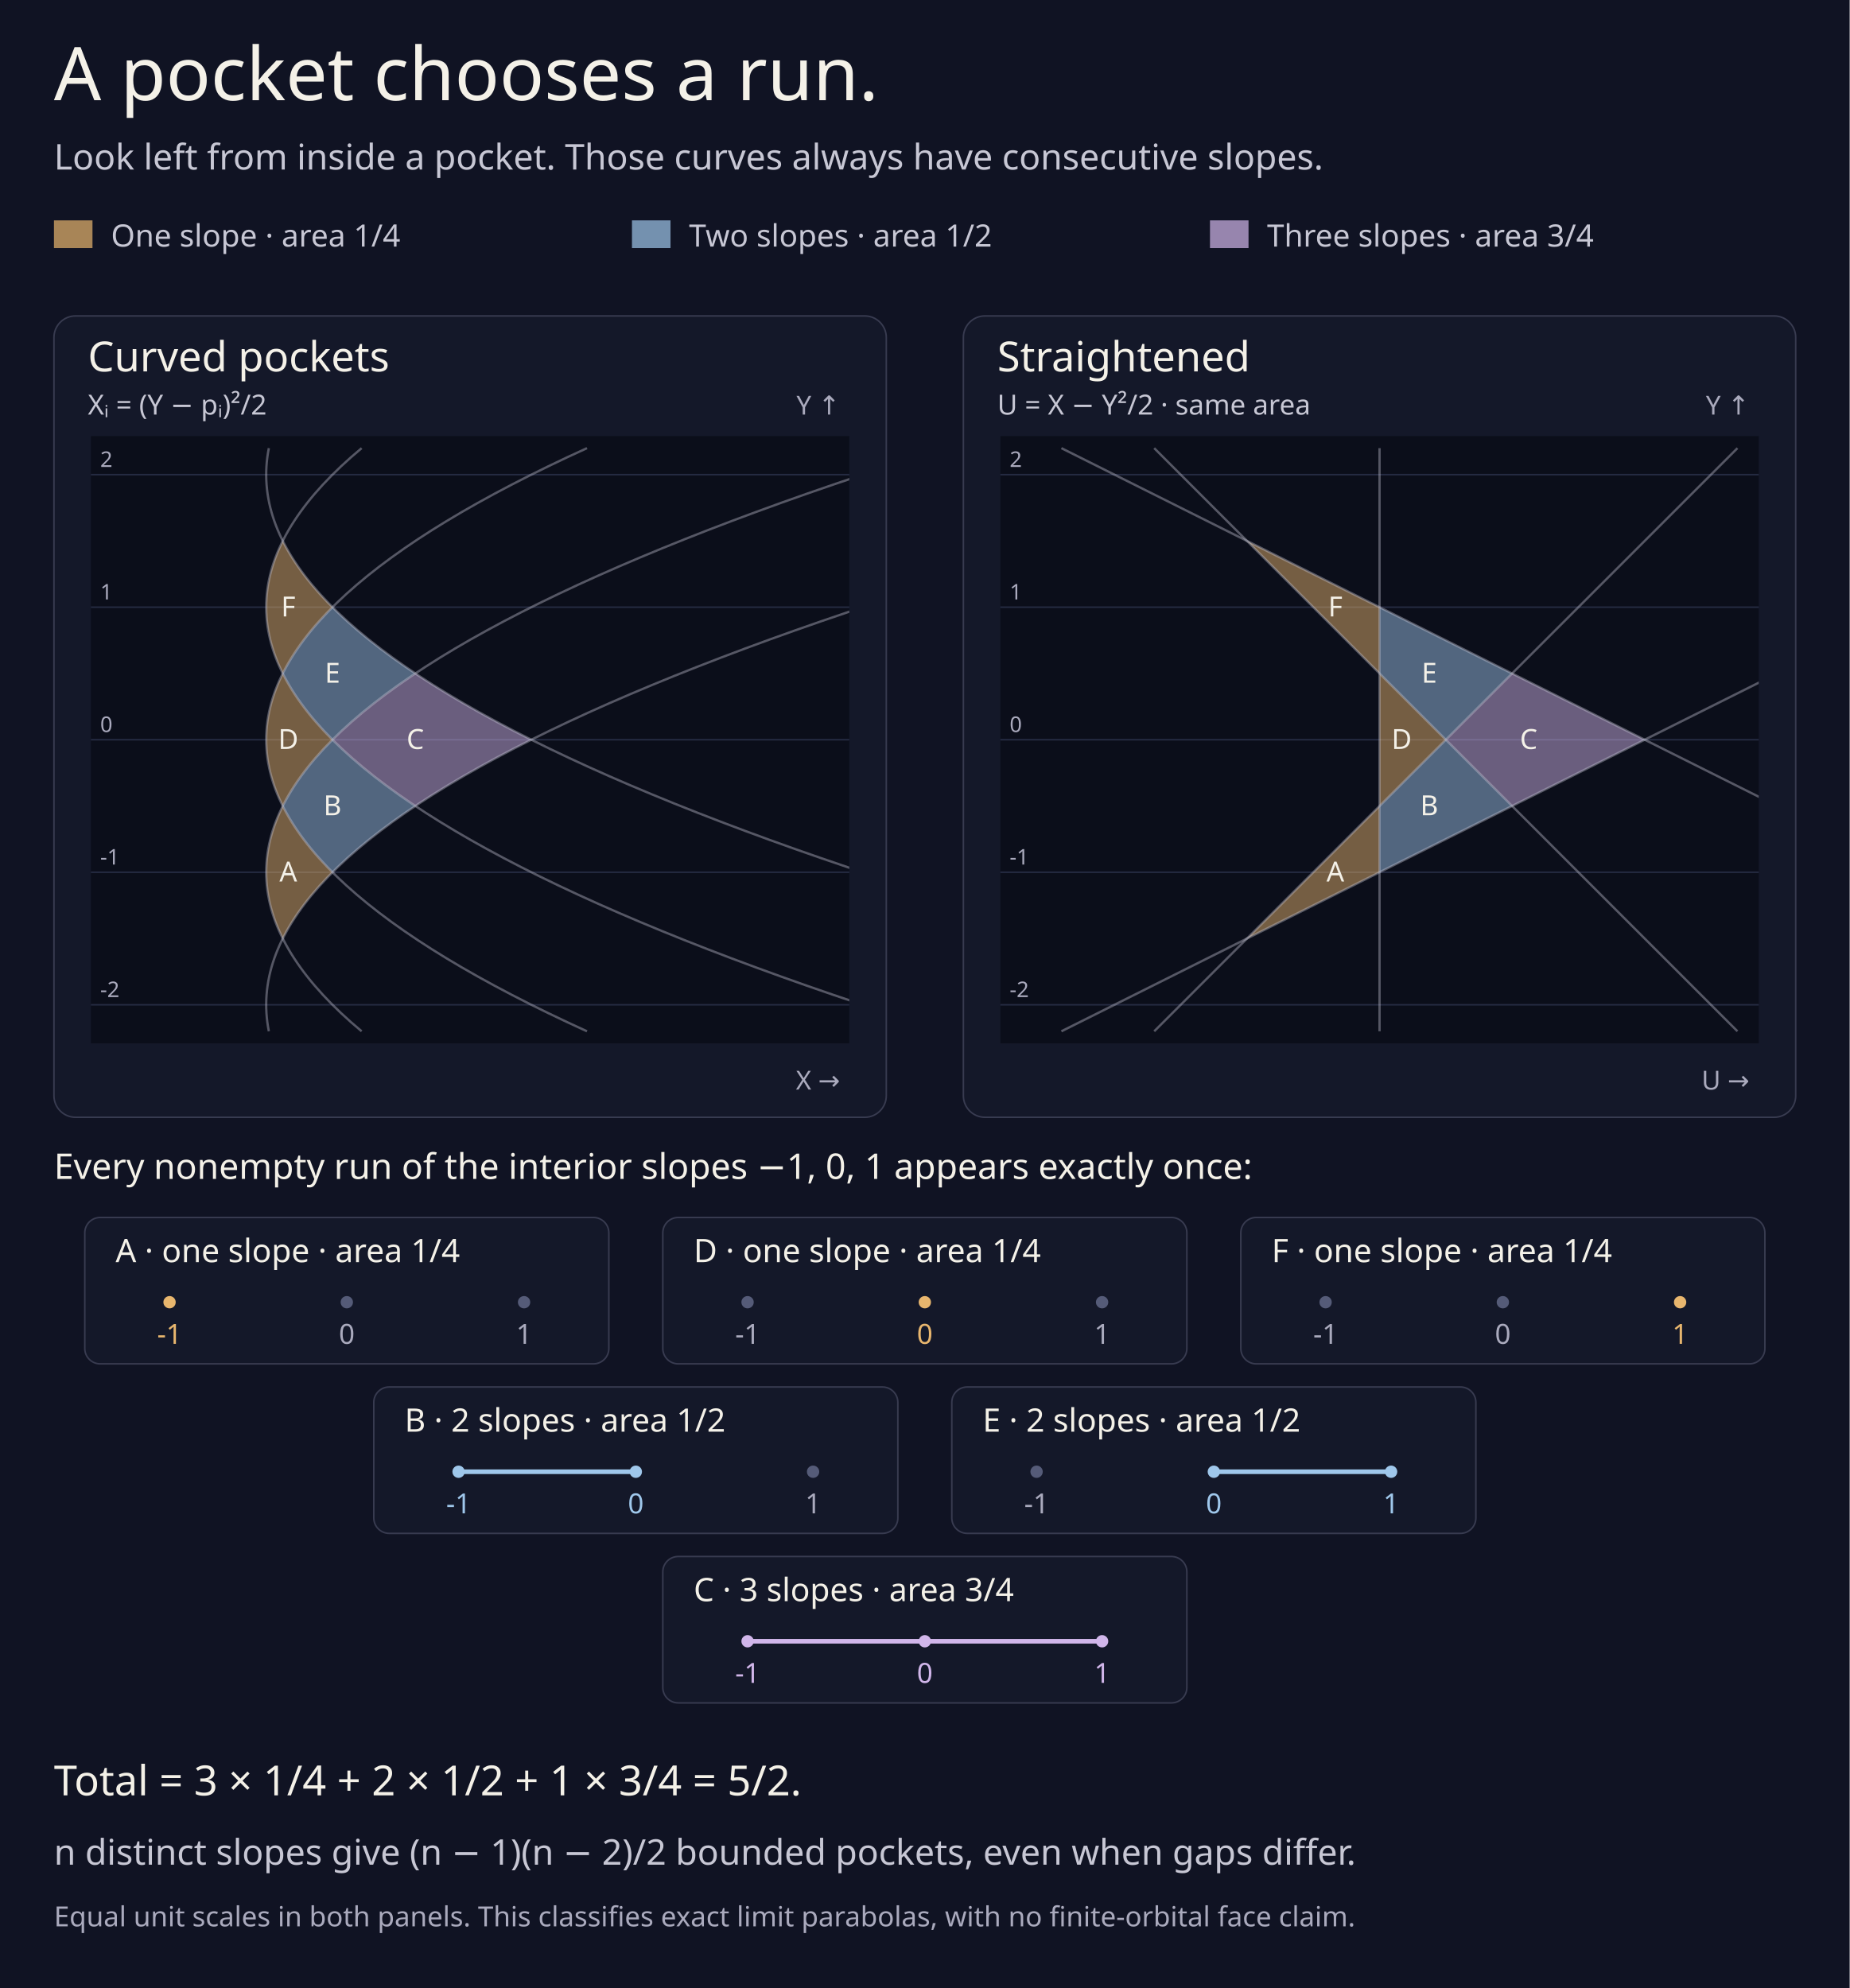
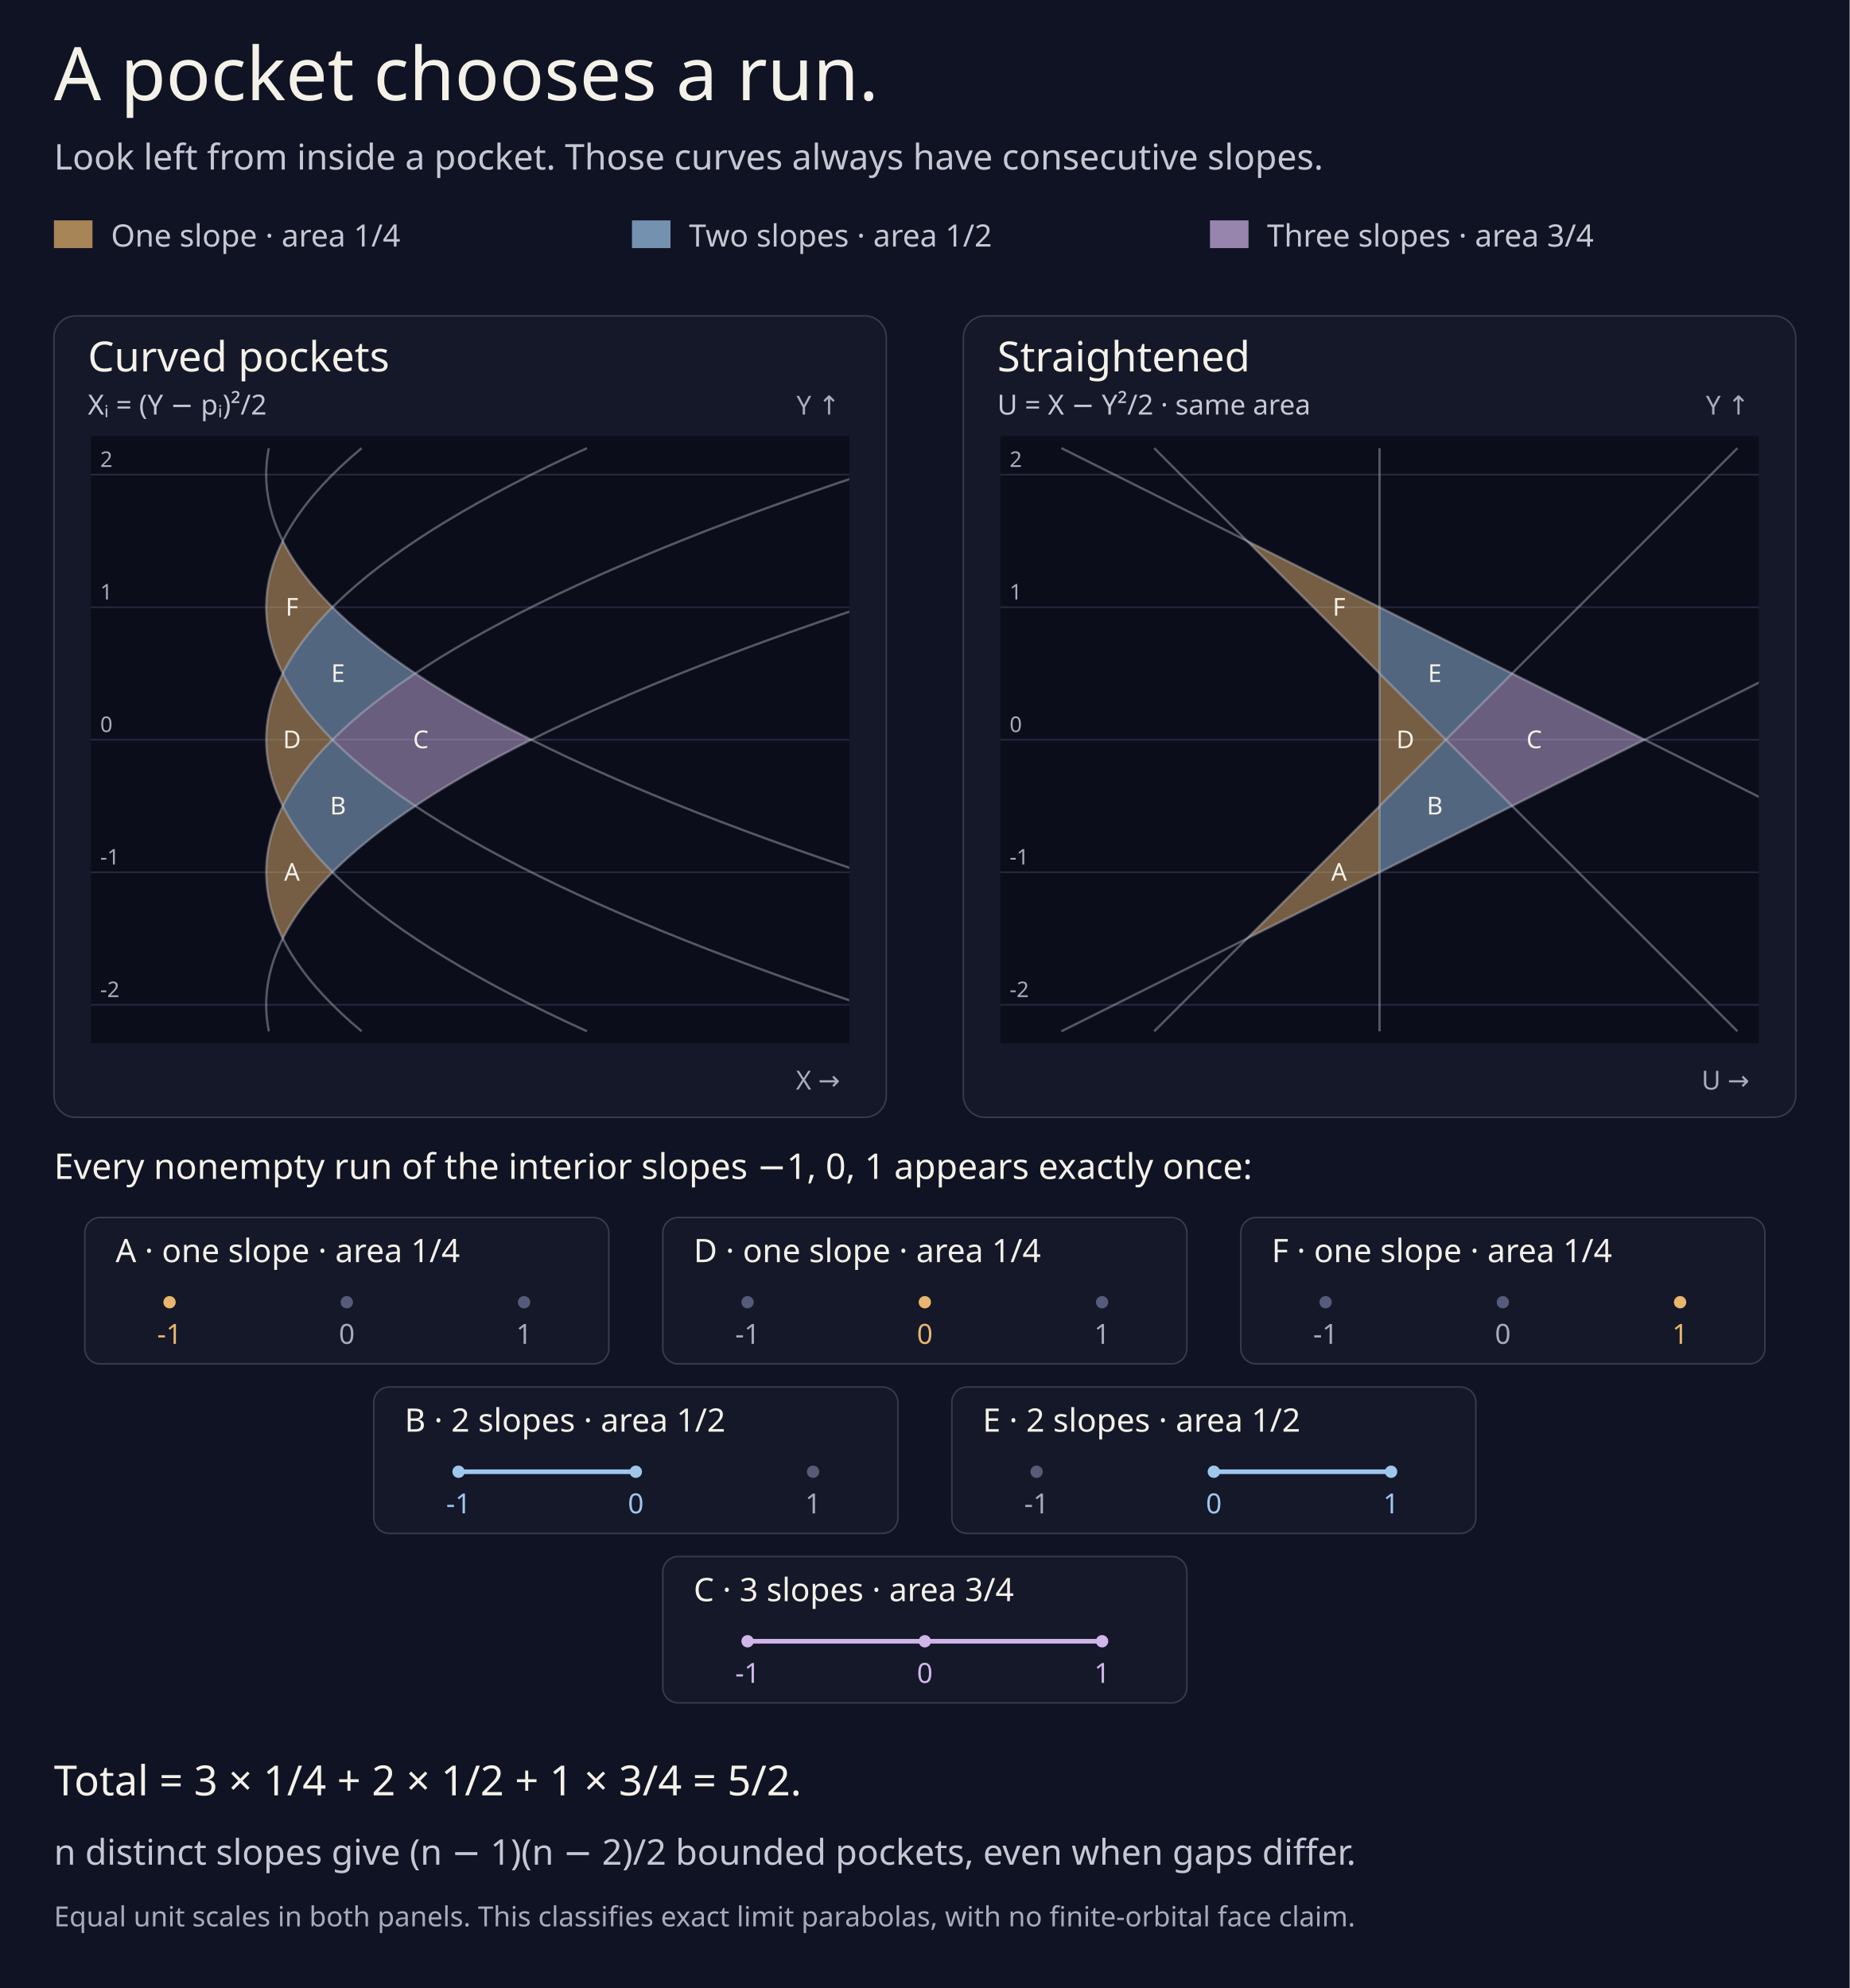
<svg xmlns="http://www.w3.org/2000/svg" width="1200" height="1290" viewBox="0 0 1200 1290" role="img" aria-labelledby="title description">
  <rect width="1200" height="1290" fill="#101323" />
  <g font-family="ui-sans-serif,system-ui,sans-serif">
    <text x="35" y="65" font-size="48" fill="#f4f1e8">A pocket chooses a run.</text>
    <text x="35" y="110" font-size="23" fill="#c7c7d4">Look left from inside a pocket. Those curves always have consecutive slopes.</text>
    <rect x="35" y="143" width="25" height="18" fill="#e8b66e" fill-opacity=".7" />
    <text x="72" y="160" font-size="20" fill="#c7c7d4">One slope · area 1/4</text>
    <rect x="410" y="143" width="25" height="18" fill="#9fc7eb" fill-opacity=".7" />
    <text x="447" y="160" font-size="20" fill="#c7c7d4">Two slopes · area 1/2</text>
    <rect x="785" y="143" width="25" height="18" fill="#d1b6ea" fill-opacity=".7" />
    <text x="822" y="160" font-size="20" fill="#c7c7d4">Three slopes · area 3/4</text>
    <g data-chart="runs-curved" data-scale="86" data-origin="172.7" data-center="480" data-straight="false" data-slopes="-2,-1,0,1,2">
      <rect x="35" y="205" width="540" height="520" rx="14" fill="#141829" stroke="#383b50" />
      <text x="57" y="241" font-size="27" fill="#f4f1e8">Curved pockets</text>
      <text x="57" y="269" font-size="18" fill="#c7c7d4">Xᵢ = (Y − pᵢ)²/2</text>
      <defs>
        <clipPath id="runs-curved-clip">
          <rect x="59" y="283" width="492" height="394" />
        </clipPath>
      </defs>
      <rect x="59" y="283" width="492" height="394" fill="#0b0e1a" />
      <path d="M59,652H551" stroke="#252b42" />
      <text x="65" y="647" font-size="14" fill="#aaaabd">-2</text>
      <path d="M59,566H551" stroke="#252b42" />
      <text x="65" y="561" font-size="14" fill="#aaaabd">-1</text>
      <path d="M59,480H551" stroke="#252b42" />
      <text x="65" y="475" font-size="14" fill="#aaaabd">0</text>
      <path d="M59,394H551" stroke="#252b42" />
      <text x="65" y="389" font-size="14" fill="#aaaabd">1</text>
      <path d="M59,308H551" stroke="#252b42" />
      <text x="65" y="303" font-size="14" fill="#aaaabd">2</text>
      <g clip-path="url(#runs-curved-clip)">
        <path d="M183.45,609Q194.2,587.5 215.7,566Q194.2,544.5 183.45,523Q161.95,566 183.45,609Z" fill="#e8b66e" fill-opacity=".48" data-role="face" data-face="0" data-area="1/4" />
        <path d="M215.7,566Q237.2,544.5 269.45,523Q237.2,501.5 215.7,480Q194.2,501.5 183.45,523Q194.2,544.5 215.7,566Z" fill="#9fc7eb" fill-opacity=".48" data-role="face" data-face="1" data-area="1/2" />
        <path d="M269.45,523Q301.7,501.5 344.7,480Q301.7,458.5 269.45,437Q237.2,458.5 215.7,480Q237.2,501.5 269.45,523Z" fill="#d1b6ea" fill-opacity=".48" data-role="face" data-face="2" data-area="3/4" />
        <path d="M183.45,523Q194.2,501.5 215.7,480Q194.2,458.5 183.45,437Q161.95,480 183.45,523Z" fill="#e8b66e" fill-opacity=".48" data-role="face" data-face="3" data-area="1/4" />
        <path d="M215.7,480Q237.2,458.5 269.45,437Q237.2,415.5 215.7,394Q194.2,415.5 183.45,437Q194.2,458.5 215.7,480Z" fill="#9fc7eb" fill-opacity=".48" data-role="face" data-face="4" data-area="1/2" />
        <path d="M183.45,437Q194.2,415.5 215.7,394Q194.2,372.5 183.45,351Q161.95,394 183.45,437Z" fill="#e8b66e" fill-opacity=".48" data-role="face" data-face="5" data-area="1/4" />
        <path d="M174.42,669.2Q136.58,480 931.22,290.8" fill="none" stroke="#c7c7d4" stroke-opacity=".4" stroke-width="1.5" data-role="branch" />
        <path d="M234.62,669.2Q7.58,480 613.02,290.8" fill="none" stroke="#c7c7d4" stroke-opacity=".4" stroke-width="1.5" data-role="branch" />
        <path d="M380.82,669.2Q-35.42,480 380.82,290.8" fill="none" stroke="#c7c7d4" stroke-opacity=".4" stroke-width="1.5" data-role="branch" />
        <path d="M613.02,669.2Q7.58,480 234.62,290.8" fill="none" stroke="#c7c7d4" stroke-opacity=".4" stroke-width="1.5" data-role="branch" />
        <path d="M931.22,669.2Q136.58,480 174.42,290.8" fill="none" stroke="#c7c7d4" stroke-opacity=".4" stroke-width="1.5" data-role="branch" />
-         <text x="187.033" y="572" font-size="18" fill="#f4f1e8" text-anchor="middle" data-role="face-label">A</text>
-         <text x="215.7" y="529" font-size="18" fill="#f4f1e8" text-anchor="middle" data-role="face-label">B</text>
-         <text x="269.45" y="486" font-size="18" fill="#f4f1e8" text-anchor="middle" data-role="face-label">C</text>
-         <text x="187.033" y="486" font-size="18" fill="#f4f1e8" text-anchor="middle" data-role="face-label">D</text>
-         <text x="215.7" y="443" font-size="18" fill="#f4f1e8" text-anchor="middle" data-role="face-label">E</text>
-         <text x="187.033" y="400" font-size="18" fill="#f4f1e8" text-anchor="middle" data-role="face-label">F</text>
+         <text x="189.422" y="571.5" font-size="16" fill="#f4f1e8" text-anchor="middle" data-role="face-label">A</text>
+         <text x="219.283" y="528.5" font-size="16" fill="#f4f1e8" text-anchor="middle" data-role="face-label">B</text>
+         <text x="273.033" y="485.5" font-size="16" fill="#f4f1e8" text-anchor="middle" data-role="face-label">C</text>
+         <text x="189.422" y="485.5" font-size="16" fill="#f4f1e8" text-anchor="middle" data-role="face-label">D</text>
+         <text x="219.283" y="442.5" font-size="16" fill="#f4f1e8" text-anchor="middle" data-role="face-label">E</text>
+         <text x="189.422" y="399.5" font-size="16" fill="#f4f1e8" text-anchor="middle" data-role="face-label">F</text>
      </g>
      <text x="545" y="707" font-size="17" fill="#aaaabd" text-anchor="end">X →</text>
      <text x="545" y="269" font-size="17" fill="#aaaabd" text-anchor="end">Y ↑</text>
    </g>
    <g data-chart="runs-straight" data-scale="86" data-origin="895" data-center="480" data-straight="true" data-slopes="-2,-1,0,1,2">
      <rect x="625" y="205" width="540" height="520" rx="14" fill="#141829" stroke="#383b50" />
      <text x="647" y="241" font-size="27" fill="#f4f1e8">Straightened</text>
      <text x="647" y="269" font-size="18" fill="#c7c7d4">U = X − Y²/2 · same area</text>
      <defs>
        <clipPath id="runs-straight-clip">
          <rect x="649" y="283" width="492" height="394" />
        </clipPath>
      </defs>
      <rect x="649" y="283" width="492" height="394" fill="#0b0e1a" />
      <path d="M649,652H1141" stroke="#252b42" />
      <text x="655" y="647" font-size="14" fill="#aaaabd">-2</text>
      <path d="M649,566H1141" stroke="#252b42" />
      <text x="655" y="561" font-size="14" fill="#aaaabd">-1</text>
      <path d="M649,480H1141" stroke="#252b42" />
      <text x="655" y="475" font-size="14" fill="#aaaabd">0</text>
      <path d="M649,394H1141" stroke="#252b42" />
      <text x="655" y="389" font-size="14" fill="#aaaabd">1</text>
      <path d="M649,308H1141" stroke="#252b42" />
      <text x="655" y="303" font-size="14" fill="#aaaabd">2</text>
      <g clip-path="url(#runs-straight-clip)">
        <path d="M809,609L895,566L895,523L809,609Z" fill="#e8b66e" fill-opacity=".48" data-role="face" data-face="0" data-area="1/4" />
        <path d="M895,566L981,523L938,480L895,523L895,566Z" fill="#9fc7eb" fill-opacity=".48" data-role="face" data-face="1" data-area="1/2" />
        <path d="M981,523L1067,480L981,437L938,480L981,523Z" fill="#d1b6ea" fill-opacity=".48" data-role="face" data-face="2" data-area="3/4" />
        <path d="M895,523L938,480L895,437L895,523Z" fill="#e8b66e" fill-opacity=".48" data-role="face" data-face="3" data-area="1/4" />
        <path d="M938,480L981,437L895,394L895,437L938,480Z" fill="#9fc7eb" fill-opacity=".48" data-role="face" data-face="4" data-area="1/2" />
        <path d="M895,437L895,394L809,351L895,437Z" fill="#e8b66e" fill-opacity=".48" data-role="face" data-face="5" data-area="1/4" />
        <path d="M688.6,669.2L1445.4,290.8" fill="none" stroke="#c7c7d4" stroke-opacity=".4" stroke-width="1.5" data-role="branch" />
        <path d="M748.8,669.2L1127.2,290.8" fill="none" stroke="#c7c7d4" stroke-opacity=".4" stroke-width="1.5" data-role="branch" />
        <path d="M895,669.2L895,290.8" fill="none" stroke="#c7c7d4" stroke-opacity=".4" stroke-width="1.5" data-role="branch" />
        <path d="M1127.2,669.2L748.8,290.8" fill="none" stroke="#c7c7d4" stroke-opacity=".4" stroke-width="1.5" data-role="branch" />
        <path d="M1445.4,669.2L688.6,290.8" fill="none" stroke="#c7c7d4" stroke-opacity=".4" stroke-width="1.5" data-role="branch" />
-         <text x="866.333" y="572" font-size="18" fill="#f4f1e8" text-anchor="middle" data-role="face-label">A</text>
-         <text x="927.25" y="529" font-size="18" fill="#f4f1e8" text-anchor="middle" data-role="face-label">B</text>
-         <text x="991.75" y="486" font-size="18" fill="#f4f1e8" text-anchor="middle" data-role="face-label">C</text>
-         <text x="909.333" y="486" font-size="18" fill="#f4f1e8" text-anchor="middle" data-role="face-label">D</text>
-         <text x="927.25" y="443" font-size="18" fill="#f4f1e8" text-anchor="middle" data-role="face-label">E</text>
-         <text x="866.333" y="400" font-size="18" fill="#f4f1e8" text-anchor="middle" data-role="face-label">F</text>
+         <text x="868.722" y="571.5" font-size="16" fill="#f4f1e8" text-anchor="middle" data-role="face-label">A</text>
+         <text x="930.833" y="528.5" font-size="16" fill="#f4f1e8" text-anchor="middle" data-role="face-label">B</text>
+         <text x="995.333" y="485.5" font-size="16" fill="#f4f1e8" text-anchor="middle" data-role="face-label">C</text>
+         <text x="911.722" y="485.5" font-size="16" fill="#f4f1e8" text-anchor="middle" data-role="face-label">D</text>
+         <text x="930.833" y="442.5" font-size="16" fill="#f4f1e8" text-anchor="middle" data-role="face-label">E</text>
+         <text x="868.722" y="399.5" font-size="16" fill="#f4f1e8" text-anchor="middle" data-role="face-label">F</text>
      </g>
      <text x="1135" y="707" font-size="17" fill="#aaaabd" text-anchor="end">U →</text>
      <text x="1135" y="269" font-size="17" fill="#aaaabd" text-anchor="end">Y ↑</text>
    </g>
    <text x="35" y="765" font-size="23" fill="#f4f1e8">Every nonempty run of the interior slopes −1, 0, 1 appears exactly once:</text>
    <rect x="55" y="790" width="340" height="95" rx="10" fill="#141829" stroke="#383b50" />
    <text x="75" y="819" font-size="21" fill="#f4f1e8">A · one slope · area 1/4</text>
    <circle cx="110" cy="845" r="4" fill="#e8b66e" />
    <text x="110" y="872" font-size="18" fill="#e8b66e" text-anchor="middle">-1</text>
    <circle cx="225" cy="845" r="4" fill="#555b78" />
    <text x="225" y="872" font-size="18" fill="#aaaabd" text-anchor="middle">0</text>
    <circle cx="340" cy="845" r="4" fill="#555b78" />
    <text x="340" y="872" font-size="18" fill="#aaaabd" text-anchor="middle">1</text>
    <rect x="430" y="790" width="340" height="95" rx="10" fill="#141829" stroke="#383b50" />
    <text x="450" y="819" font-size="21" fill="#f4f1e8">D · one slope · area 1/4</text>
    <circle cx="485" cy="845" r="4" fill="#555b78" />
    <text x="485" y="872" font-size="18" fill="#aaaabd" text-anchor="middle">-1</text>
    <circle cx="600" cy="845" r="4" fill="#e8b66e" />
    <text x="600" y="872" font-size="18" fill="#e8b66e" text-anchor="middle">0</text>
    <circle cx="715" cy="845" r="4" fill="#555b78" />
    <text x="715" y="872" font-size="18" fill="#aaaabd" text-anchor="middle">1</text>
    <rect x="805" y="790" width="340" height="95" rx="10" fill="#141829" stroke="#383b50" />
    <text x="825" y="819" font-size="21" fill="#f4f1e8">F · one slope · area 1/4</text>
    <circle cx="860" cy="845" r="4" fill="#555b78" />
    <text x="860" y="872" font-size="18" fill="#aaaabd" text-anchor="middle">-1</text>
    <circle cx="975" cy="845" r="4" fill="#555b78" />
    <text x="975" y="872" font-size="18" fill="#aaaabd" text-anchor="middle">0</text>
    <circle cx="1090" cy="845" r="4" fill="#e8b66e" />
    <text x="1090" y="872" font-size="18" fill="#e8b66e" text-anchor="middle">1</text>
    <rect x="242.5" y="900" width="340" height="95" rx="10" fill="#141829" stroke="#383b50" />
    <text x="262.5" y="929" font-size="21" fill="#f4f1e8">B · 2 slopes · area 1/2</text>
    <path d="M297.5,955H412.5" stroke="#9fc7eb" stroke-width="3" />
    <circle cx="297.5" cy="955" r="4" fill="#9fc7eb" />
    <text x="297.5" y="982" font-size="18" fill="#9fc7eb" text-anchor="middle">-1</text>
    <circle cx="412.5" cy="955" r="4" fill="#9fc7eb" />
    <text x="412.5" y="982" font-size="18" fill="#9fc7eb" text-anchor="middle">0</text>
    <circle cx="527.5" cy="955" r="4" fill="#555b78" />
    <text x="527.5" y="982" font-size="18" fill="#aaaabd" text-anchor="middle">1</text>
    <rect x="617.5" y="900" width="340" height="95" rx="10" fill="#141829" stroke="#383b50" />
    <text x="637.5" y="929" font-size="21" fill="#f4f1e8">E · 2 slopes · area 1/2</text>
    <path d="M787.5,955H902.5" stroke="#9fc7eb" stroke-width="3" />
    <circle cx="672.5" cy="955" r="4" fill="#555b78" />
    <text x="672.5" y="982" font-size="18" fill="#aaaabd" text-anchor="middle">-1</text>
    <circle cx="787.5" cy="955" r="4" fill="#9fc7eb" />
    <text x="787.5" y="982" font-size="18" fill="#9fc7eb" text-anchor="middle">0</text>
    <circle cx="902.5" cy="955" r="4" fill="#9fc7eb" />
    <text x="902.5" y="982" font-size="18" fill="#9fc7eb" text-anchor="middle">1</text>
    <rect x="430" y="1010" width="340" height="95" rx="10" fill="#141829" stroke="#383b50" />
    <text x="450" y="1039" font-size="21" fill="#f4f1e8">C · 3 slopes · area 3/4</text>
    <path d="M485,1065H715" stroke="#d1b6ea" stroke-width="3" />
    <circle cx="485" cy="1065" r="4" fill="#d1b6ea" />
    <text x="485" y="1092" font-size="18" fill="#d1b6ea" text-anchor="middle">-1</text>
    <circle cx="600" cy="1065" r="4" fill="#d1b6ea" />
    <text x="600" y="1092" font-size="18" fill="#d1b6ea" text-anchor="middle">0</text>
    <circle cx="715" cy="1065" r="4" fill="#d1b6ea" />
    <text x="715" y="1092" font-size="18" fill="#d1b6ea" text-anchor="middle">1</text>
    <text x="35" y="1165" font-size="27" fill="#f4f1e8">Total = 3 × 1/4 + 2 × 1/2 + 1 × 3/4 = 5/2.</text>
    <text x="35" y="1210" font-size="23" fill="#c7c7d4">n distinct slopes give (n − 1)(n − 2)/2 bounded pockets, even when gaps differ.</text>
    <text x="35" y="1250" font-size="18" fill="#aaaabd">Equal unit scales in both panels. This classifies exact limit parabolas, with no finite-orbital face claim.</text>
  </g>
</svg>
